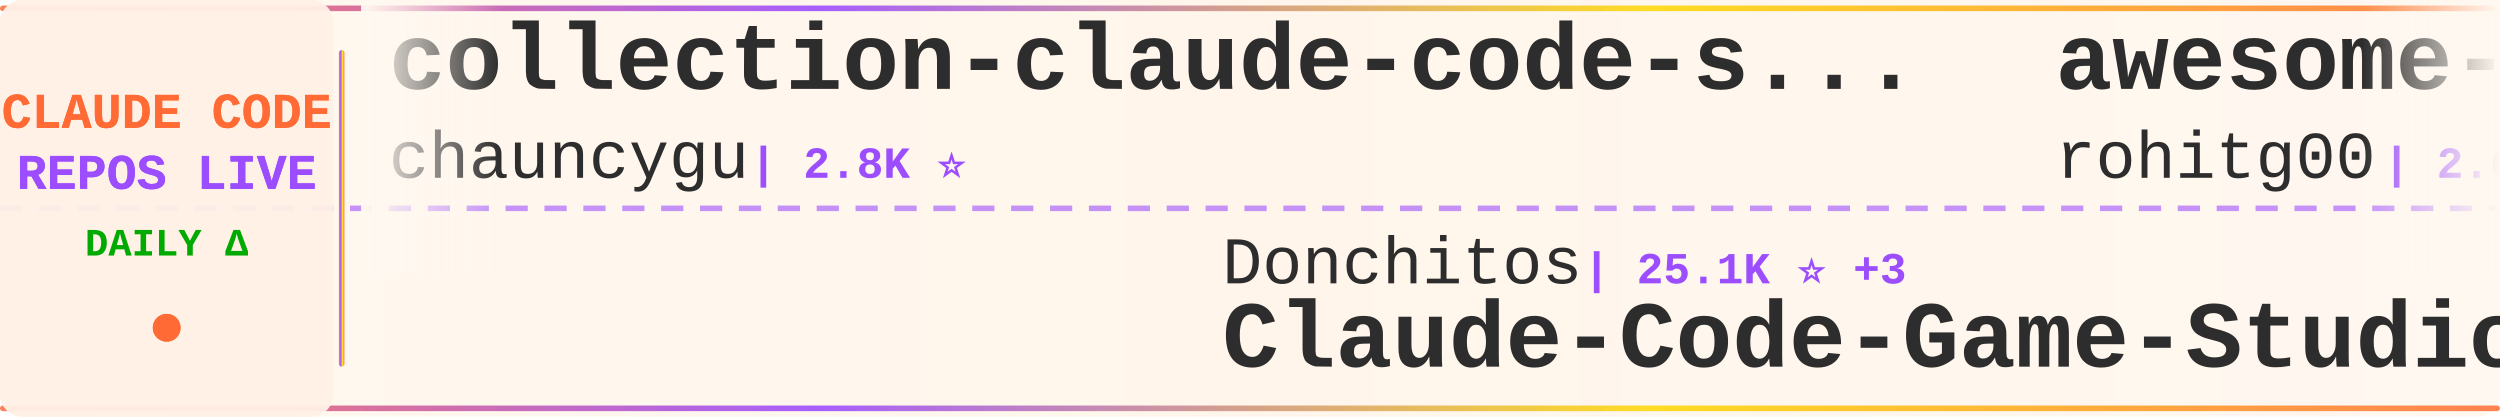
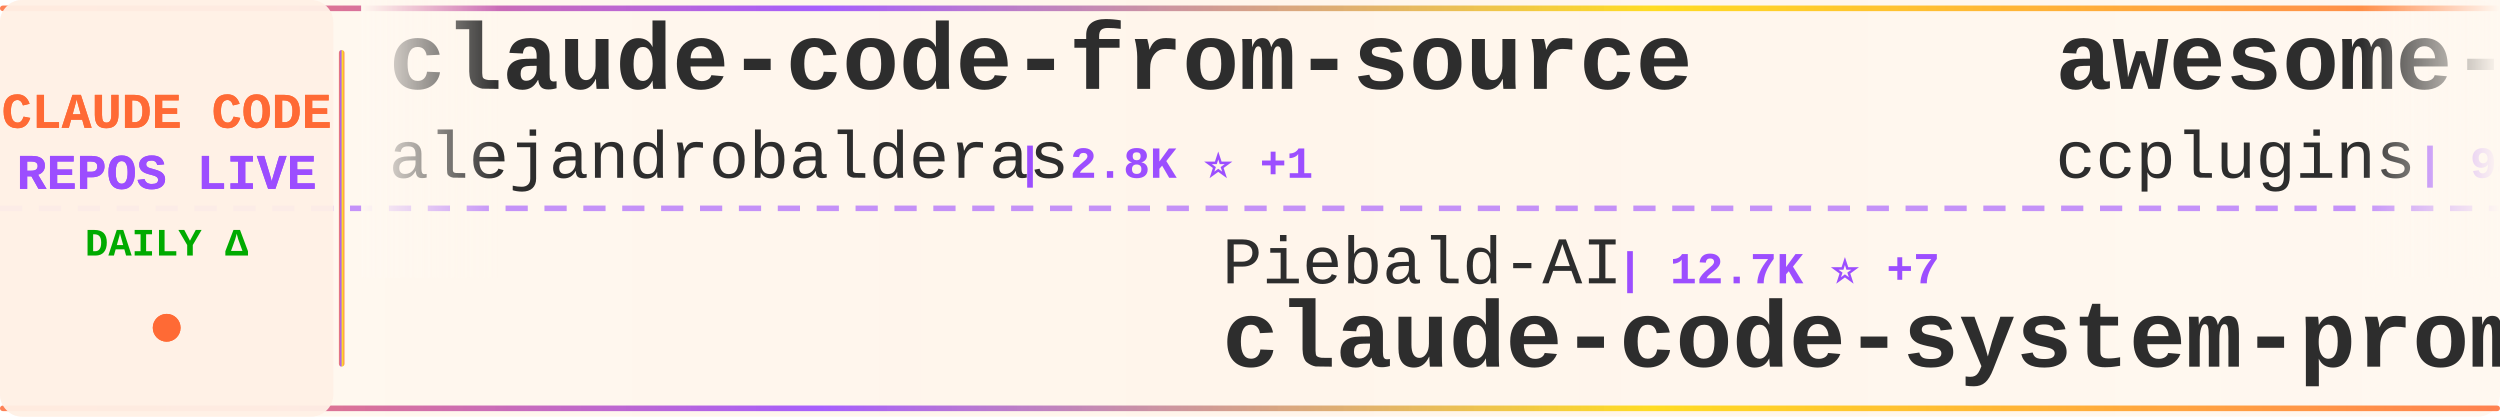
<svg xmlns="http://www.w3.org/2000/svg" width="900" height="150">
  <defs>
    <linearGradient id="tickerBg" x1="0%" y1="0%" x2="100%" y2="0%">
      <stop offset="0%" style="stop-color:#fff8f0;stop-opacity:0.98" />
      <stop offset="50%" style="stop-color:#fff5eb;stop-opacity:1" />
      <stop offset="100%" style="stop-color:#fff8f0;stop-opacity:0.98" />
    </linearGradient>
    <linearGradient id="borderGrad" x1="0%" y1="0%" x2="100%" y2="0%">
      <stop offset="0%" style="stop-color:#FF6B35;stop-opacity:0.85">
        <animate attributeName="stop-opacity" values="0.85;1;0.85" dur="2s" repeatCount="indefinite" />
      </stop>
      <stop offset="33%" style="stop-color:#9C4EFF;stop-opacity:0.9">
        <animate attributeName="stop-opacity" values="0.9;1;0.9" dur="2.2s" repeatCount="indefinite" />
      </stop>
      <stop offset="66%" style="stop-color:#FFD700;stop-opacity:0.85">
        <animate attributeName="stop-opacity" values="0.85;1;0.85" dur="1.8s" repeatCount="indefinite" />
      </stop>
      <stop offset="100%" style="stop-color:#FF6B35;stop-opacity:0.85">
        <animate attributeName="stop-opacity" values="0.85;1;0.85" dur="2s" repeatCount="indefinite" />
      </stop>
    </linearGradient>
    <filter id="textGlow">
      <feGaussianBlur stdDeviation="0.15" result="coloredBlur" />
      <feMerge>
        <feMergeNode in="coloredBlur" />
        <feMergeNode in="SourceGraphic" />
      </feMerge>
    </filter>
    <filter id="metricGlow">
      <feGaussianBlur stdDeviation="0.2" result="coloredBlur" />
      <feMerge>
        <feMergeNode in="coloredBlur" />
        <feMergeNode in="SourceGraphic" />
      </feMerge>
    </filter>
    <linearGradient id="leftFade" x1="0%" y1="0%" x2="100%" y2="0%">
      <stop offset="0%" style="stop-color:#fff8f0;stop-opacity:1" />
      <stop offset="100%" style="stop-color:#fff8f0;stop-opacity:0" />
    </linearGradient>
    <linearGradient id="rightFade" x1="0%" y1="0%" x2="100%" y2="0%">
      <stop offset="0%" style="stop-color:#fff8f0;stop-opacity:0" />
      <stop offset="100%" style="stop-color:#fff8f0;stop-opacity:1" />
    </linearGradient>
  </defs>
  <rect width="900" height="150" fill="url(#tickerBg)" rx="8" />
  <rect x="0" y="2" width="900" height="2" fill="url(#borderGrad)" rx="1" />
  <rect x="0" y="146" width="900" height="2" fill="url(#borderGrad)" rx="1" />
  <line x1="0" y1="75" x2="900" y2="75" stroke="#9C4EFF" stroke-width="2" stroke-dasharray="8 6" opacity="0.6" />
  <rect x="0" y="0" width="120" height="150" fill="#fff0e6" opacity="0.95" rx="8" />
  <text x="60" y="46" font-family="'Courier New', monospace" font-size="18" font-weight="bold" fill="#FF6B35" text-anchor="middle" filter="url(#textGlow)">
    CLAUDE CODE
  </text>
  <text x="60" y="68" font-family="'Courier New', monospace" font-size="18" font-weight="bold" fill="#9C4EFF" text-anchor="middle" filter="url(#textGlow)">
    REPOS LIVE
  </text>
  <text x="60" y="92" font-family="'Courier New', monospace" font-size="14" font-weight="bold" fill="#00aa00" text-anchor="middle">
    DAILY Δ
  </text>
  <circle cx="60" cy="118" r="5" fill="#FF6B35" filter="url(#metricGlow)">
    <animate attributeName="r" values="4;6;4" dur="1.5s" repeatCount="indefinite" />
    <animate attributeName="opacity" values="0.6;1;0.6" dur="1.5s" repeatCount="indefinite" />
  </circle>
  <rect x="122" y="18" width="2" height="114" fill="url(#borderGrad)" rx="1" />
  <clipPath id="tickerClip">
    <rect x="130" y="0" width="770" height="150" />
  </clipPath>
  <g clip-path="url(#tickerClip)">
    <g id="tickerItems">
      <animateTransform attributeName="transform" attributeType="XML" type="translate" from="0 0" to="-3000 0" dur="54s" repeatCount="indefinite" />
      <g transform="translate(0, 0)">
-         <text x="140" y="32" font-family="'Courier New', monospace" font-size="34" font-weight="bold" fill="#2d2d2d">collection-claude-code-s...</text>
-         <text x="140" y="64" font-family="'Courier New', monospace" font-size="24" font-weight="normal" fill="#2d2d2d" opacity="1.0">chauncygu</text>
-         <text x="270" y="64" font-family="'Courier New', monospace" font-size="16" font-weight="bold" fill="#9C4EFF"> | 2.8K ⭐</text>
+         <text x="140" y="32" font-family="'Courier New', monospace" font-size="34" font-weight="bold" fill="#2d2d2d">claude-code-from-source</text>
+         <text x="140" y="64" font-family="'Courier New', monospace" font-size="24" font-weight="normal" fill="#2d2d2d" opacity="1.0">alejandrobalderas</text>
+         <text x="366" y="64" font-family="'Courier New', monospace" font-size="16" font-weight="bold" fill="#9C4EFF"> | 2.8K ⭐ +1</text>
      </g>
      <g transform="translate(300, 0)">
-         <text x="140" y="102" font-family="'Courier New', monospace" font-size="24" font-weight="normal" fill="#2d2d2d" opacity="1.0">Donchitos</text>
-         <text x="270" y="102" font-family="'Courier New', monospace" font-size="16" font-weight="bold" fill="#9C4EFF"> | 25.1K ⭐ +3</text>
-         <text x="140" y="132" font-family="'Courier New', monospace" font-size="34" font-weight="bold" fill="#2d2d2d">Claude-Code-Game-Studios</text>
+         <text x="140" y="102" font-family="'Courier New', monospace" font-size="24" font-weight="normal" fill="#2d2d2d" opacity="1.0">Piebald-AI</text>
+         <text x="282" y="102" font-family="'Courier New', monospace" font-size="16" font-weight="bold" fill="#9C4EFF"> | 12.7K ⭐ +7</text>
+         <text x="140" y="132" font-family="'Courier New', monospace" font-size="34" font-weight="bold" fill="#2d2d2d">claude-code-system-promp...</text>
      </g>
      <g transform="translate(600, 0)">
-         <text x="140" y="32" font-family="'Courier New', monospace" font-size="34" font-weight="bold" fill="#2d2d2d">awesome-claude-code-tool...</text>
-         <text x="140" y="64" font-family="'Courier New', monospace" font-size="24" font-weight="normal" fill="#2d2d2d" opacity="1.0">rohitg00</text>
-         <text x="258" y="64" font-family="'Courier New', monospace" font-size="16" font-weight="bold" fill="#9C4EFF"> | 2.6K ⭐</text>
+         <text x="140" y="32" font-family="'Courier New', monospace" font-size="34" font-weight="bold" fill="#2d2d2d">awesome-claude-code-plug...</text>
+         <text x="140" y="64" font-family="'Courier New', monospace" font-size="24" font-weight="normal" fill="#2d2d2d" opacity="1.0">ccplugins</text>
+         <text x="270" y="64" font-family="'Courier New', monospace" font-size="16" font-weight="bold" fill="#9C4EFF"> | 941 ⭐</text>
      </g>
      <g transform="translate(900, 0)">
-         <text x="140" y="102" font-family="'Courier New', monospace" font-size="24" font-weight="normal" fill="#2d2d2d" opacity="1.0">luyao618</text>
-         <text x="258" y="102" font-family="'Courier New', monospace" font-size="16" font-weight="bold" fill="#9C4EFF"> | 1.7K ⭐</text>
-         <text x="140" y="132" font-family="'Courier New', monospace" font-size="34" font-weight="bold" fill="#2d2d2d">Claude-Code-Source-Study</text>
+         <text x="140" y="102" font-family="'Courier New', monospace" font-size="24" font-weight="normal" fill="#2d2d2d" opacity="1.0">anthropics</text>
+         <text x="282" y="102" font-family="'Courier New', monospace" font-size="16" font-weight="bold" fill="#9C4EFF"> | 8.9K ⭐ +5</text>
+         <text x="140" y="132" font-family="'Courier New', monospace" font-size="34" font-weight="bold" fill="#2d2d2d">claude-code-action</text>
      </g>
      <g transform="translate(1200, 0)">
-         <text x="140" y="32" font-family="'Courier New', monospace" font-size="34" font-weight="bold" fill="#2d2d2d">awesome-claude-code</text>
-         <text x="140" y="64" font-family="'Courier New', monospace" font-size="24" font-weight="normal" fill="#2d2d2d" opacity="1.0">jqueryscript</text>
-         <text x="306" y="64" font-family="'Courier New', monospace" font-size="16" font-weight="bold" fill="#9C4EFF"> | 516 ⭐</text>
+         <text x="140" y="32" font-family="'Courier New', monospace" font-size="34" font-weight="bold" fill="#2d2d2d">ClaudeCode-Portable</text>
+         <text x="140" y="64" font-family="'Courier New', monospace" font-size="24" font-weight="normal" fill="#2d2d2d" opacity="1.0">techjarves</text>
+         <text x="282" y="64" font-family="'Courier New', monospace" font-size="16" font-weight="bold" fill="#9C4EFF"> | 1.5K ⭐ +2</text>
      </g>
      <g transform="translate(1500, 0)">
-         <text x="140" y="102" font-family="'Courier New', monospace" font-size="24" font-weight="normal" fill="#2d2d2d" opacity="1.0">https-deeplearning-ai</text>
-         <text x="414" y="102" font-family="'Courier New', monospace" font-size="16" font-weight="bold" fill="#9C4EFF"> | 549 ⭐</text>
-         <text x="140" y="132" font-family="'Courier New', monospace" font-size="34" font-weight="bold" fill="#2d2d2d">sc-claude-code-files</text>
+         <text x="140" y="102" font-family="'Courier New', monospace" font-size="24" font-weight="normal" fill="#2d2d2d" opacity="1.0">lintsinghua</text>
+         <text x="294" y="102" font-family="'Courier New', monospace" font-size="16" font-weight="bold" fill="#9C4EFF"> | 4.2K ⭐ +1</text>
+         <text x="140" y="132" font-family="'Courier New', monospace" font-size="34" font-weight="bold" fill="#2d2d2d">claude-code-book</text>
      </g>
      <g transform="translate(1800, 0)">
-         <text x="140" y="32" font-family="'Courier New', monospace" font-size="34" font-weight="bold" fill="#2d2d2d">andrej-karpathy-skills</text>
-         <text x="140" y="64" font-family="'Courier New', monospace" font-size="24" font-weight="normal" fill="#2d2d2d" opacity="1.0">multica-ai</text>
-         <text x="282" y="64" font-family="'Courier New', monospace" font-size="16" font-weight="bold" fill="#9C4EFF"> | 213.2K ⭐ +21</text>
+         <text x="140" y="32" font-family="'Courier New', monospace" font-size="34" font-weight="bold" fill="#2d2d2d">arcads-claude-code</text>
+         <text x="140" y="64" font-family="'Courier New', monospace" font-size="24" font-weight="normal" fill="#2d2d2d" opacity="1.0">krusemediallc</text>
+         <text x="318" y="64" font-family="'Courier New', monospace" font-size="16" font-weight="bold" fill="#9C4EFF"> | 1.5K ⭐ -1</text>
      </g>
      <g transform="translate(2100, 0)">
-         <text x="140" y="102" font-family="'Courier New', monospace" font-size="24" font-weight="normal" fill="#2d2d2d" opacity="1.0">Windy3f3f3f3f</text>
-         <text x="318" y="102" font-family="'Courier New', monospace" font-size="16" font-weight="bold" fill="#9C4EFF"> | 2.7K ⭐ +1</text>
-         <text x="140" y="132" font-family="'Courier New', monospace" font-size="34" font-weight="bold" fill="#2d2d2d">claude-code-from-scratch</text>
+         <text x="140" y="102" font-family="'Courier New', monospace" font-size="24" font-weight="normal" fill="#2d2d2d" opacity="1.0">fuergaosi233</text>
+         <text x="306" y="102" font-family="'Courier New', monospace" font-size="16" font-weight="bold" fill="#9C4EFF"> | 2.8K ⭐ +1</text>
+         <text x="140" y="132" font-family="'Courier New', monospace" font-size="34" font-weight="bold" fill="#2d2d2d">claude-code-proxy</text>
      </g>
      <g transform="translate(2400, 0)">
-         <text x="140" y="32" font-family="'Courier New', monospace" font-size="34" font-weight="bold" fill="#2d2d2d">claude_code_src</text>
-         <text x="140" y="64" font-family="'Courier New', monospace" font-size="24" font-weight="normal" fill="#2d2d2d" opacity="1.0">ponponon</text>
-         <text x="258" y="64" font-family="'Courier New', monospace" font-size="16" font-weight="bold" fill="#9C4EFF"> | 2.3K ⭐</text>
+         <text x="140" y="32" font-family="'Courier New', monospace" font-size="34" font-weight="bold" fill="#2d2d2d">claude-code-security-rev...</text>
+         <text x="140" y="64" font-family="'Courier New', monospace" font-size="24" font-weight="normal" fill="#2d2d2d" opacity="1.0">anthropics</text>
+         <text x="282" y="64" font-family="'Courier New', monospace" font-size="16" font-weight="bold" fill="#9C4EFF"> | 6.2K ⭐</text>
      </g>
      <g transform="translate(2700, 0)">
-         <text x="140" y="102" font-family="'Courier New', monospace" font-size="24" font-weight="normal" fill="#2d2d2d" opacity="1.0">anthropics</text>
-         <text x="282" y="102" font-family="'Courier New', monospace" font-size="16" font-weight="bold" fill="#9C4EFF"> | 176.5K ⭐ +29</text>
-         <text x="140" y="132" font-family="'Courier New', monospace" font-size="34" font-weight="bold" fill="#2d2d2d">skills</text>
+         <text x="140" y="102" font-family="'Courier New', monospace" font-size="24" font-weight="normal" fill="#2d2d2d" opacity="1.0">lorryjovens-hub</text>
+         <text x="342" y="102" font-family="'Courier New', monospace" font-size="16" font-weight="bold" fill="#9C4EFF"> | 1.7K ⭐</text>
+         <text x="140" y="132" font-family="'Courier New', monospace" font-size="34" font-weight="bold" fill="#2d2d2d">claude-code-rust</text>
      </g>
      <g transform="translate(3000, 0)">
-         <text x="140" y="32" font-family="'Courier New', monospace" font-size="34" font-weight="bold" fill="#2d2d2d">collection-claude-code-s...</text>
-         <text x="140" y="64" font-family="'Courier New', monospace" font-size="24" font-weight="normal" fill="#2d2d2d" opacity="1.0">chauncygu</text>
-         <text x="270" y="64" font-family="'Courier New', monospace" font-size="16" font-weight="bold" fill="#9C4EFF"> | 2.8K ⭐</text>
+         <text x="140" y="32" font-family="'Courier New', monospace" font-size="34" font-weight="bold" fill="#2d2d2d">claude-code-from-source</text>
+         <text x="140" y="64" font-family="'Courier New', monospace" font-size="24" font-weight="normal" fill="#2d2d2d" opacity="1.0">alejandrobalderas</text>
+         <text x="366" y="64" font-family="'Courier New', monospace" font-size="16" font-weight="bold" fill="#9C4EFF"> | 2.8K ⭐ +1</text>
      </g>
      <g transform="translate(3300, 0)">
-         <text x="140" y="102" font-family="'Courier New', monospace" font-size="24" font-weight="normal" fill="#2d2d2d" opacity="1.0">Donchitos</text>
-         <text x="270" y="102" font-family="'Courier New', monospace" font-size="16" font-weight="bold" fill="#9C4EFF"> | 25.1K ⭐ +3</text>
-         <text x="140" y="132" font-family="'Courier New', monospace" font-size="34" font-weight="bold" fill="#2d2d2d">Claude-Code-Game-Studios</text>
+         <text x="140" y="102" font-family="'Courier New', monospace" font-size="24" font-weight="normal" fill="#2d2d2d" opacity="1.0">Piebald-AI</text>
+         <text x="282" y="102" font-family="'Courier New', monospace" font-size="16" font-weight="bold" fill="#9C4EFF"> | 12.7K ⭐ +7</text>
+         <text x="140" y="132" font-family="'Courier New', monospace" font-size="34" font-weight="bold" fill="#2d2d2d">claude-code-system-promp...</text>
      </g>
      <g transform="translate(3600, 0)">
-         <text x="140" y="32" font-family="'Courier New', monospace" font-size="34" font-weight="bold" fill="#2d2d2d">awesome-claude-code-tool...</text>
-         <text x="140" y="64" font-family="'Courier New', monospace" font-size="24" font-weight="normal" fill="#2d2d2d" opacity="1.0">rohitg00</text>
-         <text x="258" y="64" font-family="'Courier New', monospace" font-size="16" font-weight="bold" fill="#9C4EFF"> | 2.6K ⭐</text>
+         <text x="140" y="32" font-family="'Courier New', monospace" font-size="34" font-weight="bold" fill="#2d2d2d">awesome-claude-code-plug...</text>
+         <text x="140" y="64" font-family="'Courier New', monospace" font-size="24" font-weight="normal" fill="#2d2d2d" opacity="1.0">ccplugins</text>
+         <text x="270" y="64" font-family="'Courier New', monospace" font-size="16" font-weight="bold" fill="#9C4EFF"> | 941 ⭐</text>
      </g>
      <g transform="translate(3900, 0)">
-         <text x="140" y="102" font-family="'Courier New', monospace" font-size="24" font-weight="normal" fill="#2d2d2d" opacity="1.0">luyao618</text>
-         <text x="258" y="102" font-family="'Courier New', monospace" font-size="16" font-weight="bold" fill="#9C4EFF"> | 1.7K ⭐</text>
-         <text x="140" y="132" font-family="'Courier New', monospace" font-size="34" font-weight="bold" fill="#2d2d2d">Claude-Code-Source-Study</text>
+         <text x="140" y="102" font-family="'Courier New', monospace" font-size="24" font-weight="normal" fill="#2d2d2d" opacity="1.0">anthropics</text>
+         <text x="282" y="102" font-family="'Courier New', monospace" font-size="16" font-weight="bold" fill="#9C4EFF"> | 8.9K ⭐ +5</text>
+         <text x="140" y="132" font-family="'Courier New', monospace" font-size="34" font-weight="bold" fill="#2d2d2d">claude-code-action</text>
      </g>
    </g>
  </g>
  <rect x="130" y="0" width="50" height="100" fill="url(#leftFade)" />
  <rect x="850" y="0" width="50" height="100" fill="url(#rightFade)" />
</svg>
